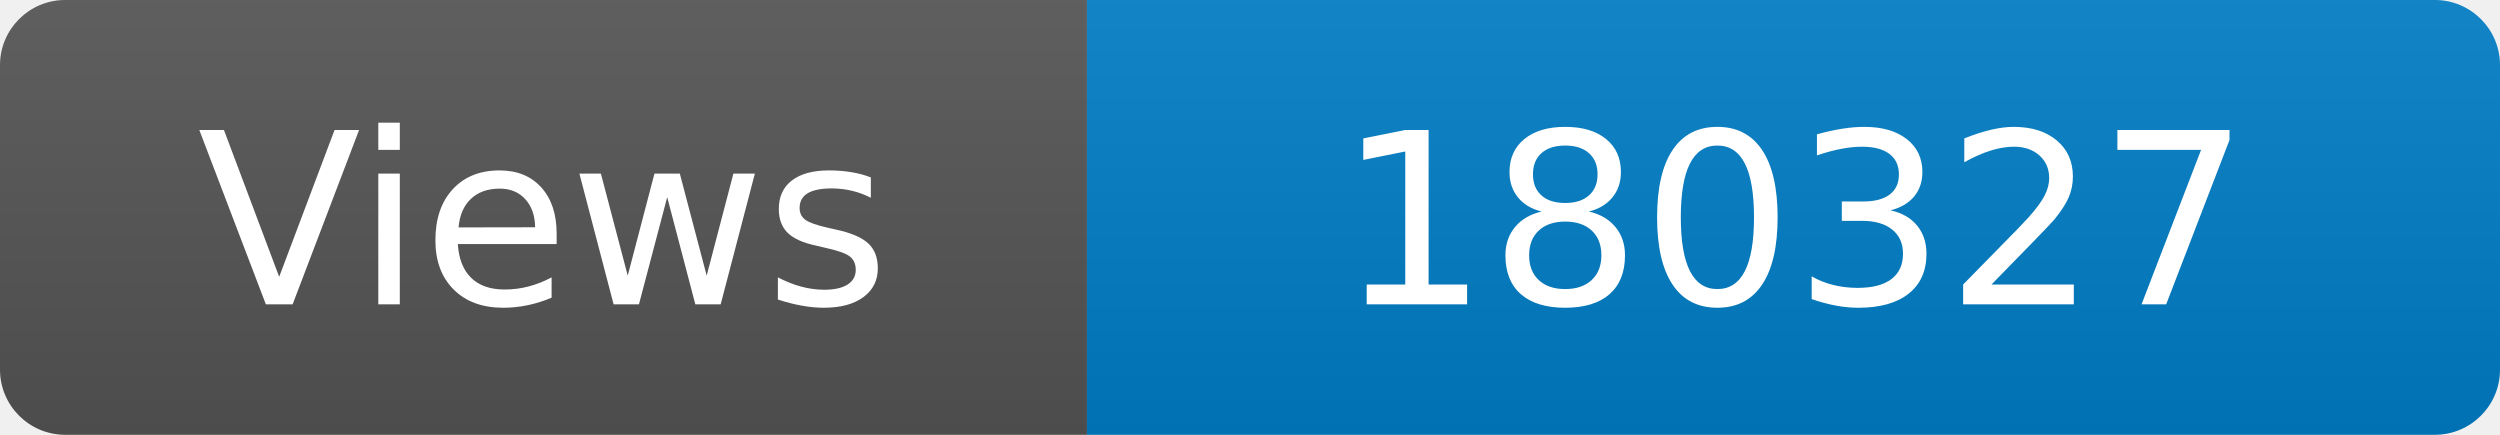
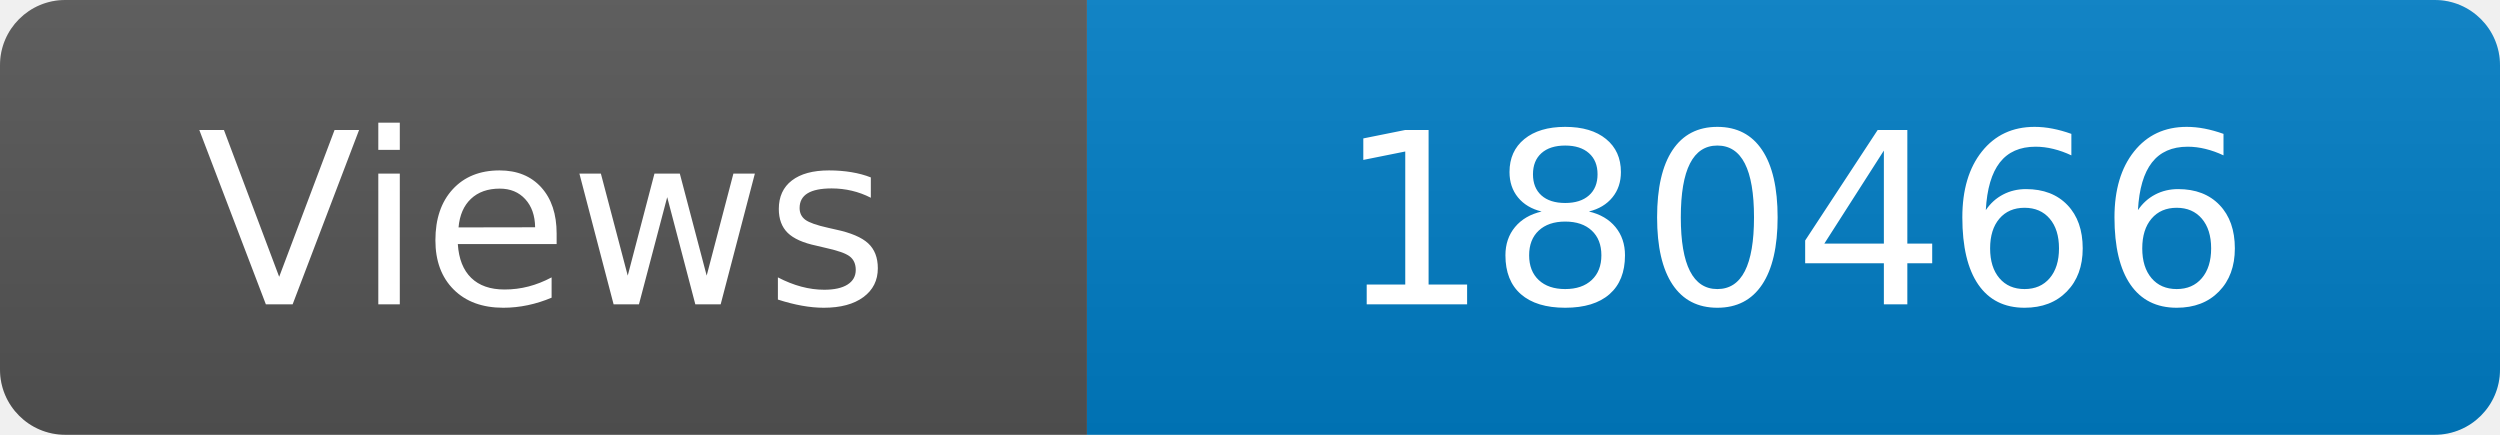
<svg xmlns="http://www.w3.org/2000/svg" width="115" height="20" role="img" aria-label="Maintained?: yes">
  <linearGradient id="s" x2="0" y2="100%">
    <stop offset="0" stop-color="#bbb" stop-opacity=".1" />
    <stop offset="1" stop-opacity=".1" />
  </linearGradient>
  <clipPath id="r">
    <rect width="115" height="20" rx="3" fill="#fff" />
  </clipPath>
  <g clip-path="url(#r)">
    <rect width="50" height="20" fill="#555" />
    <rect x="50" width="160" height="20" fill="#007ec6" />
    <rect width="115" height="20" fill="url(#s)" />
  </g>
  <g fill="#fff" text-anchor="middle" font-family="Verdana,Geneva,DejaVu Sans,sans-serif" font-size="110">
    <text x="250" y="140" transform="scale(.1)" fill="#fff">Views</text>
-     <text x="825" y="140" transform="scale(.1)" fill="#fff">180327</text>
+     <text x="825" y="140" transform="scale(.1)" fill="#fff">180466</text>
  </g>
</svg>
